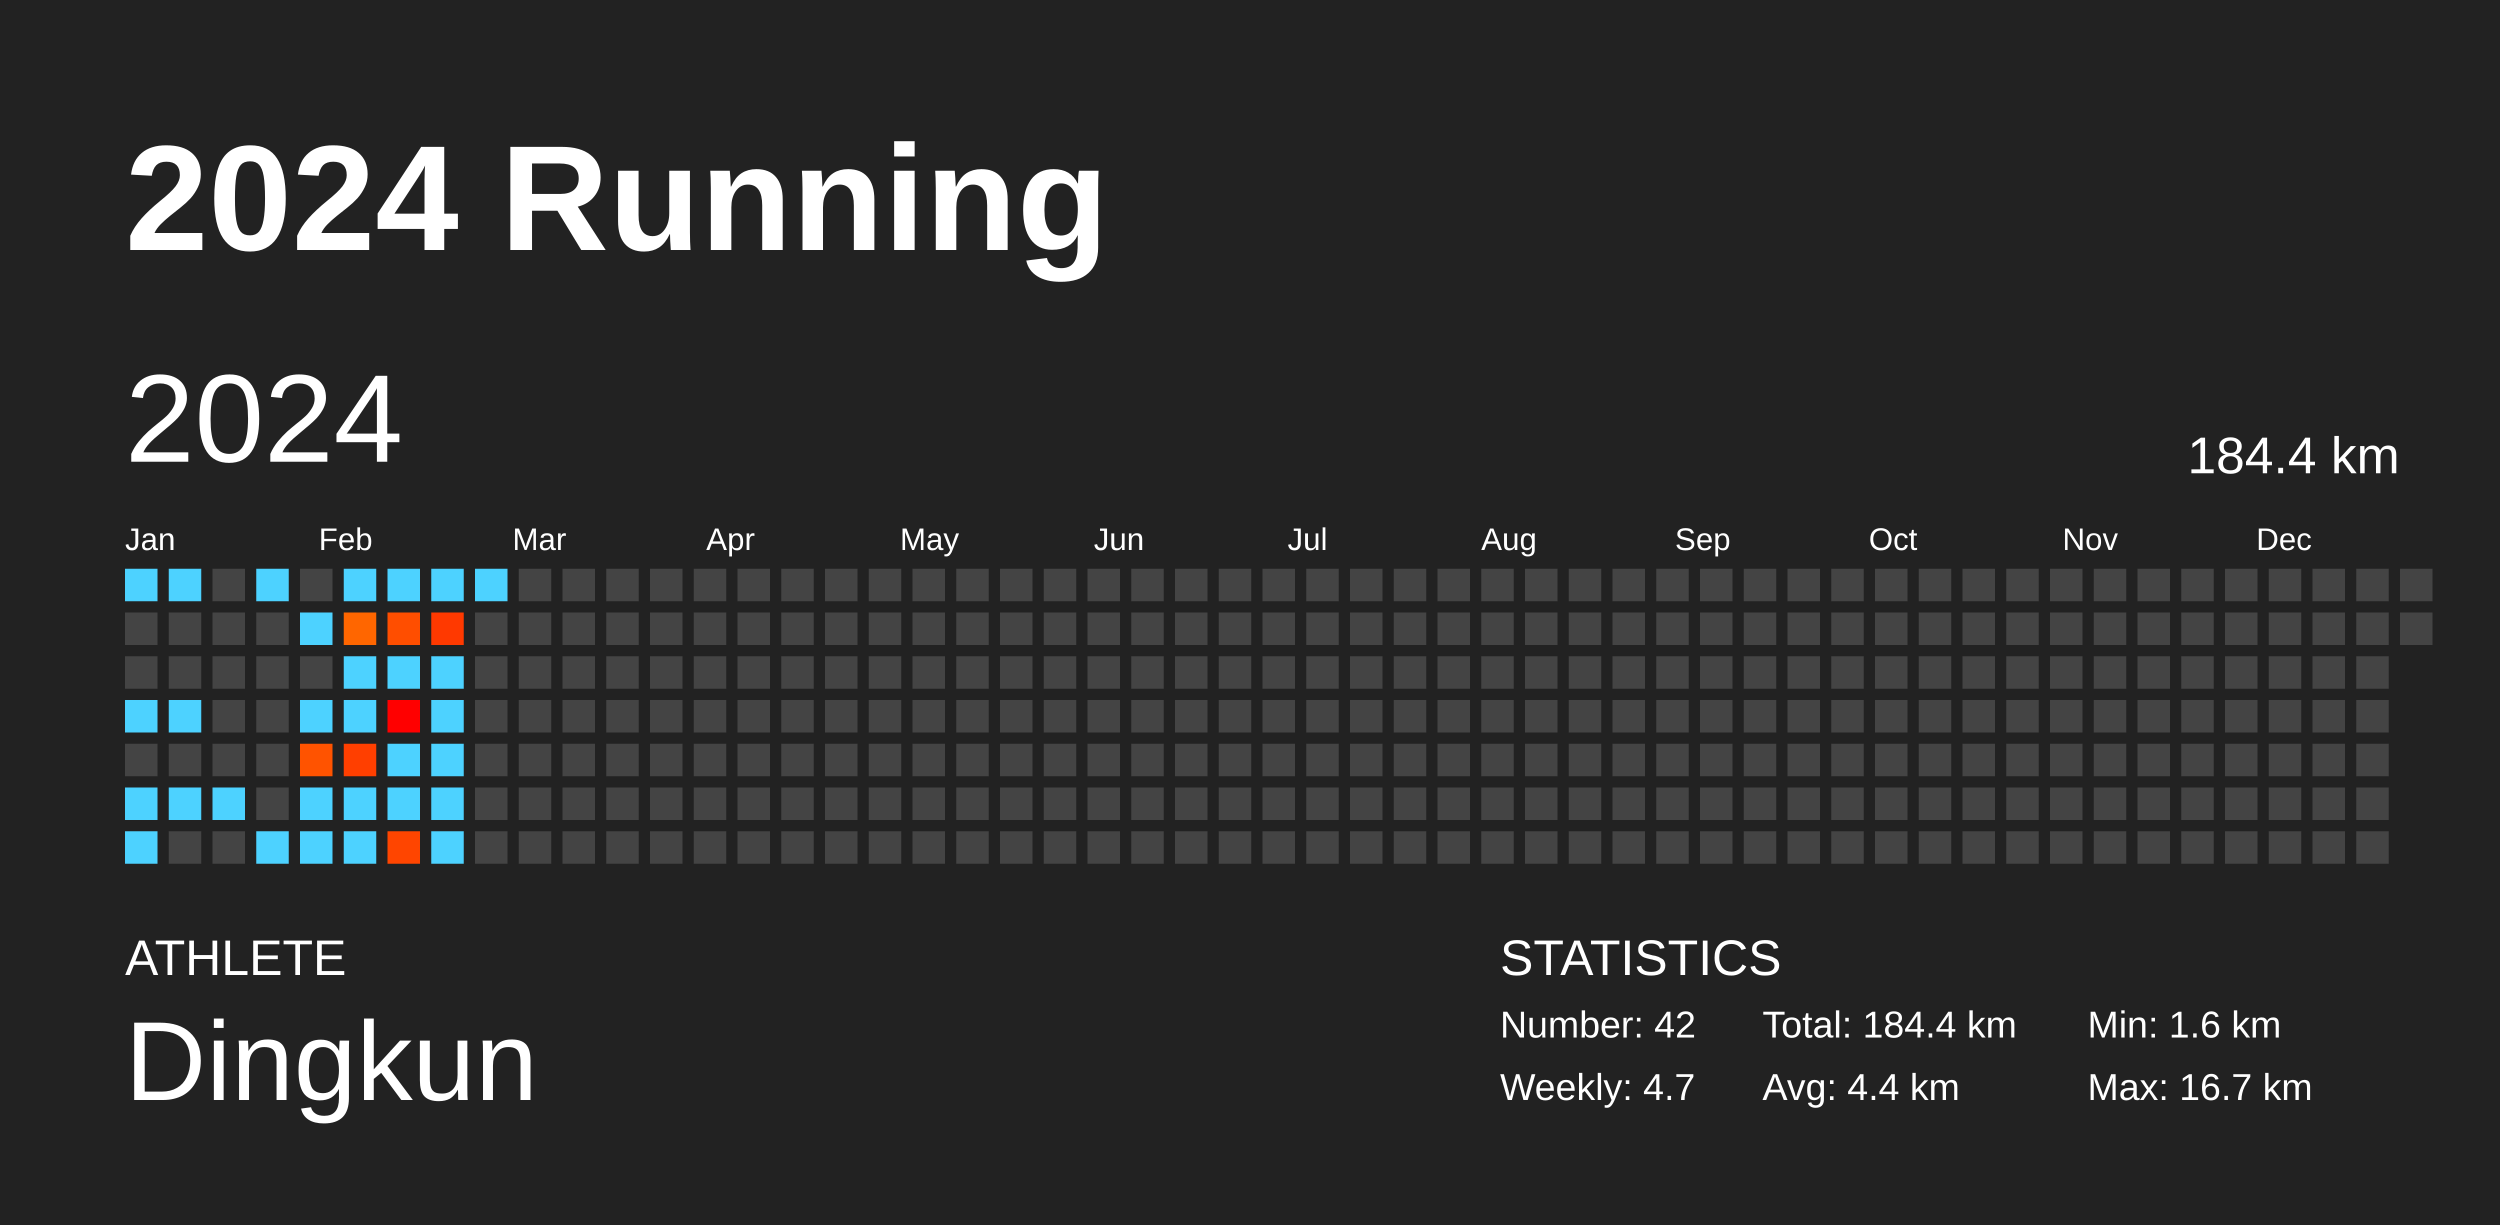
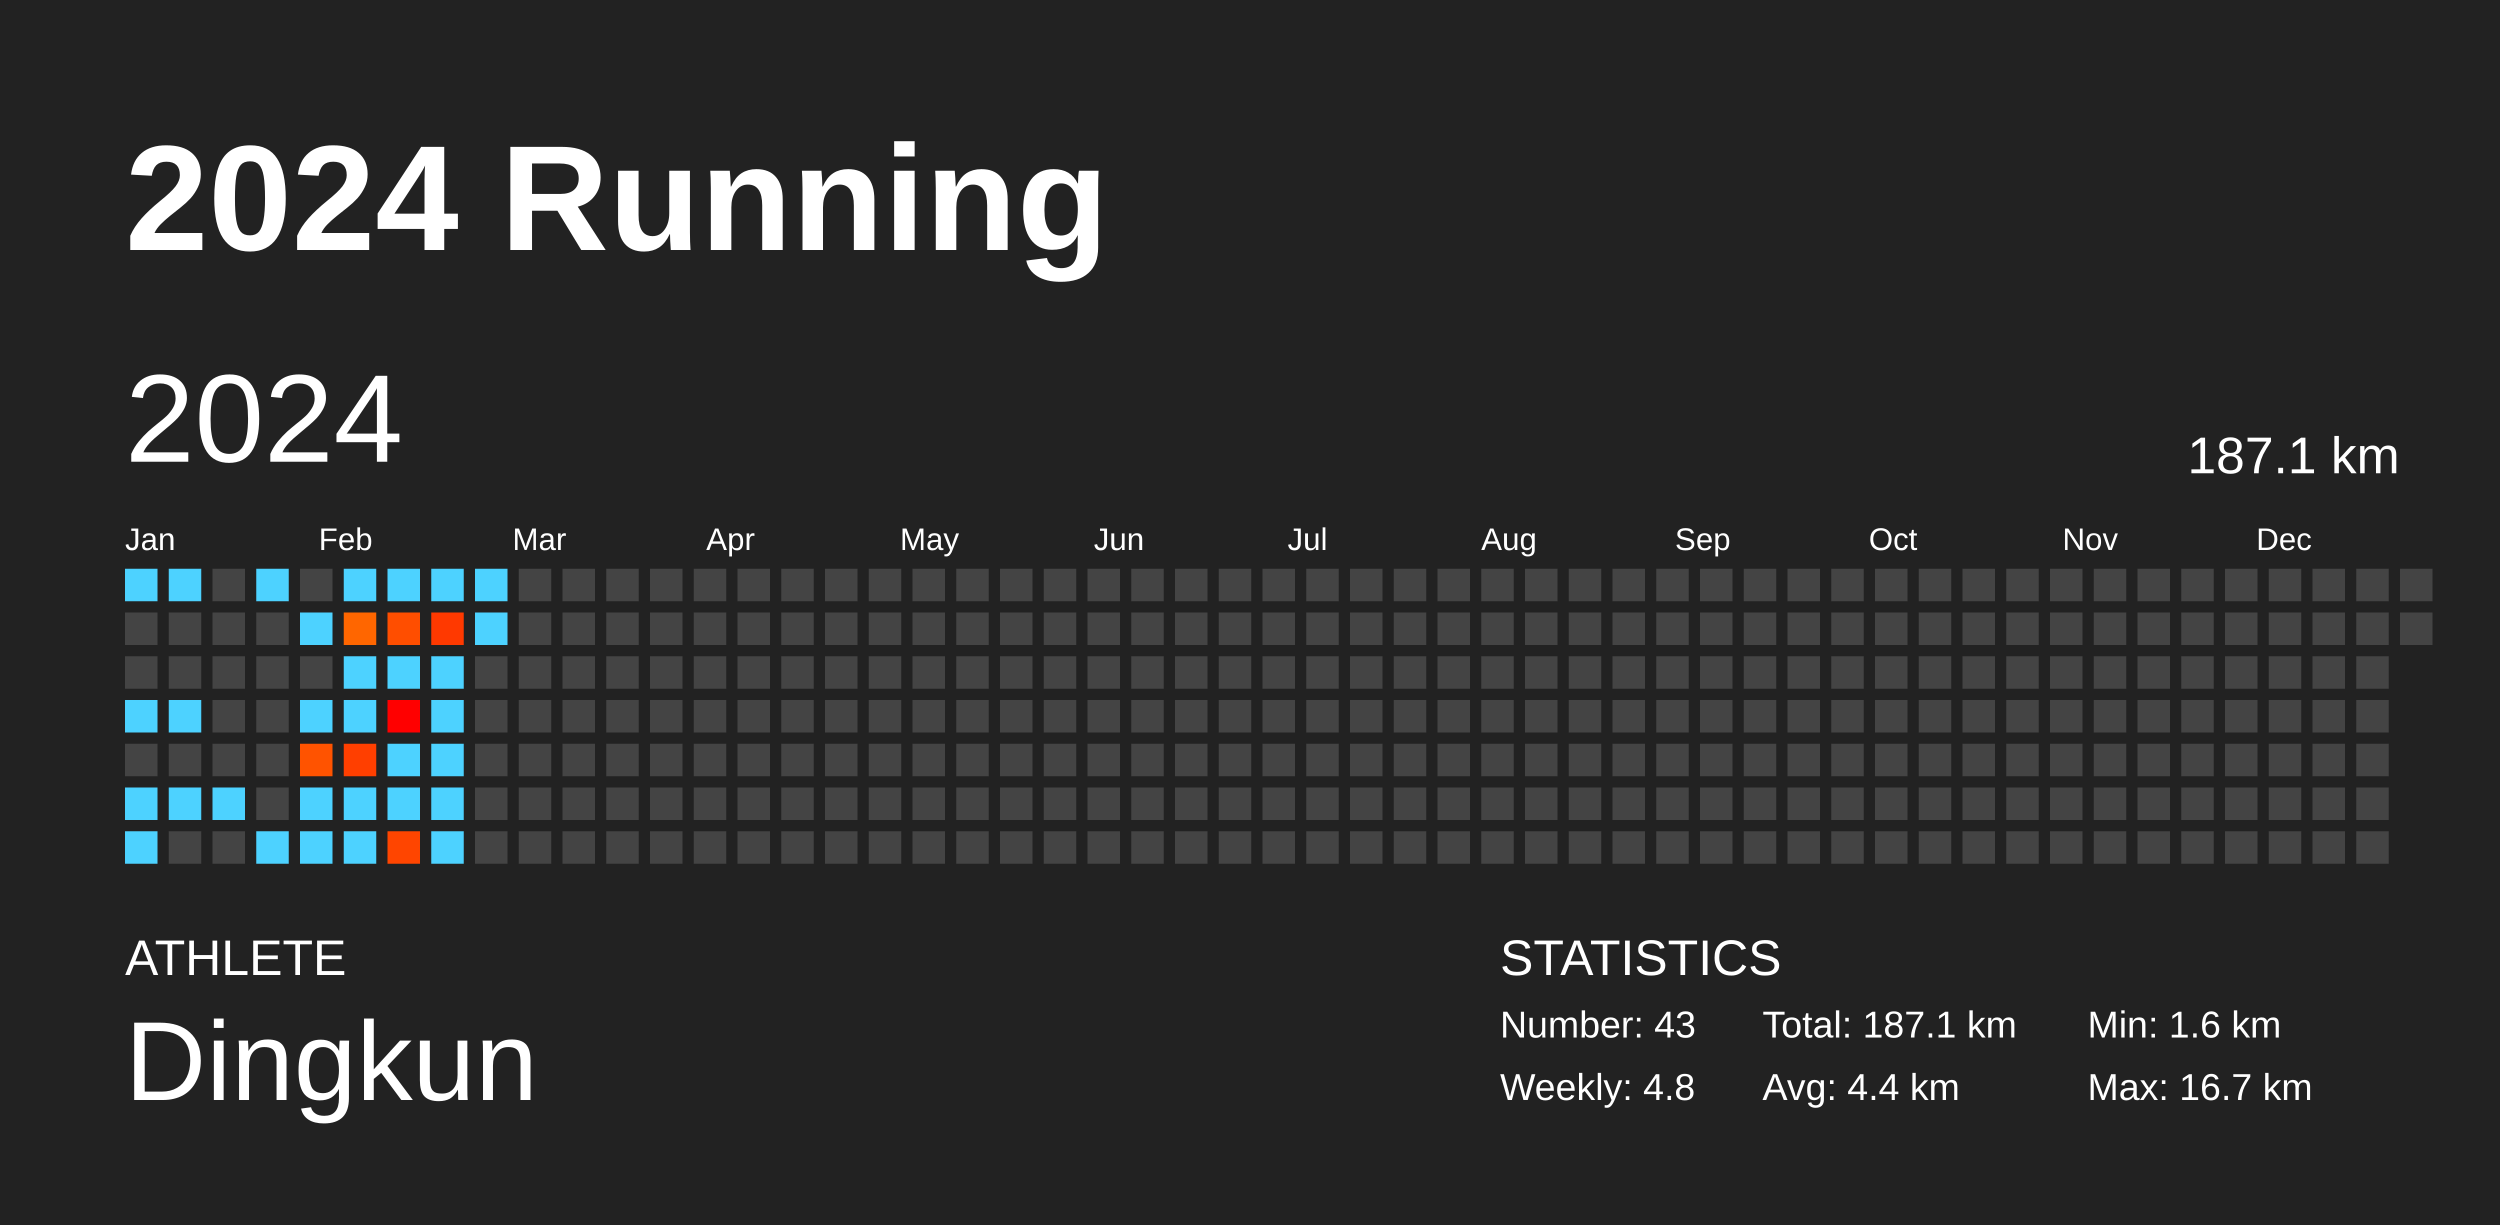
<svg xmlns="http://www.w3.org/2000/svg" baseProfile="full" height="98mm" version="1.1" viewBox="0,0,200,98" width="200mm">
  <defs />
  <rect fill="#222222" height="98" width="200" x="0" y="0" />
  <text fill="#FFFFFF" style="font-size:12px; font-family:Arial; font-weight:bold;" x="10" y="20">2024 Running</text>
  <text fill="#FFFFFF" style="font-size:4px; font-family:Arial" x="10" y="78">ATHLETE</text>
  <text fill="#FFFFFF" style="font-size:9px; font-family:Arial" x="10" y="88">Dingkun</text>
  <text fill="#FFFFFF" style="font-size:4px; font-family:Arial" x="120" y="78">STATISTICS</text>
-   <text fill="#FFFFFF" style="font-size:3px; font-family:Arial" x="120" y="83">Number: 42</text>
-   <text fill="#FFFFFF" style="font-size:3px; font-family:Arial" x="120" y="88">Weekly: 4.7</text>
-   <text fill="#FFFFFF" style="font-size:3px; font-family:Arial" x="141" y="83">Total: 184.4 km</text>
+   <text fill="#FFFFFF" style="font-size:3px; font-family:Arial" x="120" y="83">Number: 43</text>
+   <text fill="#FFFFFF" style="font-size:3px; font-family:Arial" x="120" y="88">Weekly: 4.8</text>
+   <text fill="#FFFFFF" style="font-size:3px; font-family:Arial" x="141" y="83">Total: 187.1 km</text>
  <text fill="#FFFFFF" style="font-size:3px; font-family:Arial" x="141" y="88">Avg: 4.4 km</text>
  <text fill="#FFFFFF" style="font-size:3px; font-family:Arial" x="167" y="83">Min: 1.6 km</text>
  <text fill="#FFFFFF" style="font-size:3px; font-family:Arial" x="167" y="88">Max: 16.7 km</text>
  <text dominant-baseline="hanging" fill="#FFFFFF" style="font-size:10.0px; font-family:Arial;" x="10" y="30">2024</text>
-   <text dominant-baseline="hanging" fill="#FFFFFF" style="font-size:4.125px; font-family:Arial;" x="175" y="35">184.4 km</text>
+   <text dominant-baseline="hanging" fill="#FFFFFF" style="font-size:4.125px; font-family:Arial;" x="175" y="35">187.1 km</text>
  <text fill="#FFFFFF" style="font-size:2.5px; font-family:Arial" x="10.0" y="44">Jan</text>
  <text fill="#FFFFFF" style="font-size:2.5px; font-family:Arial" x="25.5" y="44">Feb</text>
  <text fill="#FFFFFF" style="font-size:2.5px; font-family:Arial" x="41.0" y="44">Mar</text>
  <text fill="#FFFFFF" style="font-size:2.5px; font-family:Arial" x="56.5" y="44">Apr</text>
  <text fill="#FFFFFF" style="font-size:2.5px; font-family:Arial" x="72.0" y="44">May</text>
  <text fill="#FFFFFF" style="font-size:2.5px; font-family:Arial" x="87.5" y="44">Jun</text>
  <text fill="#FFFFFF" style="font-size:2.5px; font-family:Arial" x="103.0" y="44">Jul</text>
  <text fill="#FFFFFF" style="font-size:2.5px; font-family:Arial" x="118.5" y="44">Aug</text>
  <text fill="#FFFFFF" style="font-size:2.5px; font-family:Arial" x="134.0" y="44">Sep</text>
  <text fill="#FFFFFF" style="font-size:2.5px; font-family:Arial" x="149.5" y="44">Oct</text>
  <text fill="#FFFFFF" style="font-size:2.5px; font-family:Arial" x="165.0" y="44">Nov</text>
  <text fill="#FFFFFF" style="font-size:2.5px; font-family:Arial" x="180.5" y="44">Dec</text>
  <rect fill="#4dd2ff" height="2.6" width="2.6" x="10.0" y="45.5" />
  <rect fill="#444444" height="2.6" width="2.6" x="10.0" y="49.0" />
  <rect fill="#444444" height="2.6" width="2.6" x="10.0" y="52.5" />
  <rect fill="#4dd2ff" height="2.6" width="2.6" x="10.0" y="56.0" />
  <rect fill="#444444" height="2.6" width="2.6" x="10.0" y="59.5" />
  <rect fill="#4dd2ff" height="2.6" width="2.6" x="10.0" y="63.0" />
  <rect fill="#4dd2ff" height="2.6" width="2.6" x="10.0" y="66.5" />
  <rect fill="#4dd2ff" height="2.6" width="2.6" x="13.5" y="45.5" />
  <rect fill="#444444" height="2.6" width="2.6" x="13.5" y="49.0" />
  <rect fill="#444444" height="2.6" width="2.6" x="13.5" y="52.5" />
  <rect fill="#4dd2ff" height="2.6" width="2.6" x="13.5" y="56.0" />
  <rect fill="#444444" height="2.6" width="2.6" x="13.5" y="59.5" />
  <rect fill="#4dd2ff" height="2.6" width="2.6" x="13.5" y="63.0" />
  <rect fill="#444444" height="2.6" width="2.6" x="13.5" y="66.5" />
  <rect fill="#444444" height="2.6" width="2.6" x="17.0" y="45.5" />
  <rect fill="#444444" height="2.6" width="2.6" x="17.0" y="49.0" />
  <rect fill="#444444" height="2.6" width="2.6" x="17.0" y="52.5" />
  <rect fill="#444444" height="2.6" width="2.6" x="17.0" y="56.0" />
  <rect fill="#444444" height="2.6" width="2.6" x="17.0" y="59.5" />
  <rect fill="#4dd2ff" height="2.6" width="2.6" x="17.0" y="63.0" />
  <rect fill="#444444" height="2.6" width="2.6" x="17.0" y="66.5" />
  <rect fill="#4dd2ff" height="2.6" width="2.6" x="20.5" y="45.5" />
  <rect fill="#444444" height="2.6" width="2.6" x="20.5" y="49.0" />
  <rect fill="#444444" height="2.6" width="2.6" x="20.5" y="52.5" />
  <rect fill="#444444" height="2.6" width="2.6" x="20.5" y="56.0" />
  <rect fill="#444444" height="2.6" width="2.6" x="20.5" y="59.5" />
  <rect fill="#444444" height="2.6" width="2.6" x="20.5" y="63.0" />
  <rect fill="#4dd2ff" height="2.6" width="2.6" x="20.5" y="66.5" />
  <rect fill="#444444" height="2.6" width="2.6" x="24.0" y="45.5" />
  <rect fill="#4dd2ff" height="2.6" width="2.6" x="24.0" y="49.0" />
  <rect fill="#444444" height="2.6" width="2.6" x="24.0" y="52.5" />
  <rect fill="#4dd2ff" height="2.6" width="2.6" x="24.0" y="56.0" />
  <rect fill="#ff5300" height="2.6" width="2.6" x="24.0" y="59.5" />
  <rect fill="#4dd2ff" height="2.6" width="2.6" x="24.0" y="63.0" />
  <rect fill="#4dd2ff" height="2.6" width="2.6" x="24.0" y="66.5" />
  <rect fill="#4dd2ff" height="2.6" width="2.6" x="27.5" y="45.5" />
  <rect fill="#ff6600" height="2.6" width="2.6" x="27.5" y="49.0" />
  <rect fill="#4dd2ff" height="2.6" width="2.6" x="27.5" y="52.5" />
  <rect fill="#4dd2ff" height="2.6" width="2.6" x="27.5" y="56.0" />
  <rect fill="#ff3f00" height="2.6" width="2.6" x="27.5" y="59.5" />
  <rect fill="#4dd2ff" height="2.6" width="2.6" x="27.5" y="63.0" />
  <rect fill="#4dd2ff" height="2.6" width="2.6" x="27.5" y="66.5" />
  <rect fill="#4dd2ff" height="2.6" width="2.6" x="31.0" y="45.5" />
  <rect fill="#ff4e00" height="2.6" width="2.6" x="31.0" y="49.0" />
  <rect fill="#4dd2ff" height="2.6" width="2.6" x="31.0" y="52.5" />
  <rect fill="#ff0000" height="2.6" width="2.6" x="31.0" y="56.0" />
  <rect fill="#4dd2ff" height="2.6" width="2.6" x="31.0" y="59.5" />
  <rect fill="#4dd2ff" height="2.6" width="2.6" x="31.0" y="63.0" />
  <rect fill="#ff4500" height="2.6" width="2.6" x="31.0" y="66.5" />
  <rect fill="#4dd2ff" height="2.6" width="2.6" x="34.5" y="45.5" />
  <rect fill="#ff3900" height="2.6" width="2.6" x="34.5" y="49.0" />
  <rect fill="#4dd2ff" height="2.6" width="2.6" x="34.5" y="52.5" />
  <rect fill="#4dd2ff" height="2.6" width="2.6" x="34.5" y="56.0" />
  <rect fill="#4dd2ff" height="2.6" width="2.6" x="34.5" y="59.5" />
  <rect fill="#4dd2ff" height="2.6" width="2.6" x="34.5" y="63.0" />
  <rect fill="#4dd2ff" height="2.6" width="2.6" x="34.5" y="66.5" />
  <rect fill="#4dd2ff" height="2.6" width="2.6" x="38.0" y="45.5" />
-   <rect fill="#444444" height="2.6" width="2.6" x="38.0" y="49.0" />
+   <rect fill="#4dd2ff" height="2.6" width="2.6" x="38.0" y="49.0" />
  <rect fill="#444444" height="2.6" width="2.6" x="38.0" y="52.5" />
  <rect fill="#444444" height="2.6" width="2.6" x="38.0" y="56.0" />
  <rect fill="#444444" height="2.6" width="2.6" x="38.0" y="59.5" />
  <rect fill="#444444" height="2.6" width="2.6" x="38.0" y="63.0" />
  <rect fill="#444444" height="2.6" width="2.6" x="38.0" y="66.5" />
  <rect fill="#444444" height="2.6" width="2.6" x="41.5" y="45.5" />
  <rect fill="#444444" height="2.6" width="2.6" x="41.5" y="49.0" />
  <rect fill="#444444" height="2.6" width="2.6" x="41.5" y="52.5" />
  <rect fill="#444444" height="2.6" width="2.6" x="41.5" y="56.0" />
  <rect fill="#444444" height="2.6" width="2.6" x="41.5" y="59.5" />
  <rect fill="#444444" height="2.6" width="2.6" x="41.5" y="63.0" />
  <rect fill="#444444" height="2.6" width="2.6" x="41.5" y="66.5" />
  <rect fill="#444444" height="2.6" width="2.6" x="45.0" y="45.5" />
  <rect fill="#444444" height="2.6" width="2.6" x="45.0" y="49.0" />
  <rect fill="#444444" height="2.6" width="2.6" x="45.0" y="52.5" />
  <rect fill="#444444" height="2.6" width="2.6" x="45.0" y="56.0" />
  <rect fill="#444444" height="2.6" width="2.6" x="45.0" y="59.5" />
  <rect fill="#444444" height="2.6" width="2.6" x="45.0" y="63.0" />
  <rect fill="#444444" height="2.6" width="2.6" x="45.0" y="66.5" />
  <rect fill="#444444" height="2.6" width="2.6" x="48.5" y="45.5" />
  <rect fill="#444444" height="2.6" width="2.6" x="48.5" y="49.0" />
  <rect fill="#444444" height="2.6" width="2.6" x="48.5" y="52.5" />
  <rect fill="#444444" height="2.6" width="2.6" x="48.5" y="56.0" />
  <rect fill="#444444" height="2.6" width="2.6" x="48.5" y="59.5" />
  <rect fill="#444444" height="2.6" width="2.6" x="48.5" y="63.0" />
  <rect fill="#444444" height="2.6" width="2.6" x="48.5" y="66.5" />
  <rect fill="#444444" height="2.6" width="2.6" x="52.0" y="45.5" />
  <rect fill="#444444" height="2.6" width="2.6" x="52.0" y="49.0" />
  <rect fill="#444444" height="2.6" width="2.6" x="52.0" y="52.5" />
  <rect fill="#444444" height="2.6" width="2.6" x="52.0" y="56.0" />
  <rect fill="#444444" height="2.6" width="2.6" x="52.0" y="59.5" />
  <rect fill="#444444" height="2.6" width="2.6" x="52.0" y="63.0" />
  <rect fill="#444444" height="2.6" width="2.6" x="52.0" y="66.5" />
  <rect fill="#444444" height="2.6" width="2.6" x="55.5" y="45.5" />
  <rect fill="#444444" height="2.6" width="2.6" x="55.5" y="49.0" />
  <rect fill="#444444" height="2.6" width="2.6" x="55.5" y="52.5" />
  <rect fill="#444444" height="2.6" width="2.6" x="55.5" y="56.0" />
  <rect fill="#444444" height="2.6" width="2.6" x="55.5" y="59.5" />
  <rect fill="#444444" height="2.6" width="2.6" x="55.5" y="63.0" />
  <rect fill="#444444" height="2.6" width="2.6" x="55.5" y="66.5" />
  <rect fill="#444444" height="2.6" width="2.6" x="59.0" y="45.5" />
  <rect fill="#444444" height="2.6" width="2.6" x="59.0" y="49.0" />
  <rect fill="#444444" height="2.6" width="2.6" x="59.0" y="52.5" />
  <rect fill="#444444" height="2.6" width="2.6" x="59.0" y="56.0" />
  <rect fill="#444444" height="2.6" width="2.6" x="59.0" y="59.5" />
  <rect fill="#444444" height="2.6" width="2.6" x="59.0" y="63.0" />
  <rect fill="#444444" height="2.6" width="2.6" x="59.0" y="66.5" />
  <rect fill="#444444" height="2.6" width="2.6" x="62.5" y="45.5" />
  <rect fill="#444444" height="2.6" width="2.6" x="62.5" y="49.0" />
  <rect fill="#444444" height="2.6" width="2.6" x="62.5" y="52.5" />
  <rect fill="#444444" height="2.6" width="2.6" x="62.5" y="56.0" />
  <rect fill="#444444" height="2.6" width="2.6" x="62.5" y="59.5" />
  <rect fill="#444444" height="2.6" width="2.6" x="62.5" y="63.0" />
  <rect fill="#444444" height="2.6" width="2.6" x="62.5" y="66.5" />
  <rect fill="#444444" height="2.6" width="2.6" x="66.0" y="45.5" />
  <rect fill="#444444" height="2.6" width="2.6" x="66.0" y="49.0" />
  <rect fill="#444444" height="2.6" width="2.6" x="66.0" y="52.5" />
  <rect fill="#444444" height="2.6" width="2.6" x="66.0" y="56.0" />
  <rect fill="#444444" height="2.6" width="2.6" x="66.0" y="59.5" />
  <rect fill="#444444" height="2.6" width="2.6" x="66.0" y="63.0" />
  <rect fill="#444444" height="2.6" width="2.6" x="66.0" y="66.5" />
  <rect fill="#444444" height="2.6" width="2.6" x="69.5" y="45.5" />
  <rect fill="#444444" height="2.6" width="2.6" x="69.5" y="49.0" />
  <rect fill="#444444" height="2.6" width="2.6" x="69.5" y="52.5" />
  <rect fill="#444444" height="2.6" width="2.6" x="69.5" y="56.0" />
  <rect fill="#444444" height="2.6" width="2.6" x="69.5" y="59.5" />
  <rect fill="#444444" height="2.6" width="2.6" x="69.5" y="63.0" />
  <rect fill="#444444" height="2.6" width="2.6" x="69.5" y="66.5" />
  <rect fill="#444444" height="2.6" width="2.6" x="73.0" y="45.5" />
  <rect fill="#444444" height="2.6" width="2.6" x="73.0" y="49.0" />
  <rect fill="#444444" height="2.6" width="2.6" x="73.0" y="52.5" />
  <rect fill="#444444" height="2.6" width="2.6" x="73.0" y="56.0" />
  <rect fill="#444444" height="2.6" width="2.6" x="73.0" y="59.5" />
  <rect fill="#444444" height="2.6" width="2.6" x="73.0" y="63.0" />
  <rect fill="#444444" height="2.6" width="2.6" x="73.0" y="66.5" />
  <rect fill="#444444" height="2.6" width="2.6" x="76.5" y="45.5" />
  <rect fill="#444444" height="2.6" width="2.6" x="76.5" y="49.0" />
  <rect fill="#444444" height="2.6" width="2.6" x="76.5" y="52.5" />
  <rect fill="#444444" height="2.6" width="2.6" x="76.5" y="56.0" />
  <rect fill="#444444" height="2.6" width="2.6" x="76.5" y="59.5" />
  <rect fill="#444444" height="2.6" width="2.6" x="76.5" y="63.0" />
  <rect fill="#444444" height="2.6" width="2.6" x="76.5" y="66.5" />
  <rect fill="#444444" height="2.6" width="2.6" x="80.0" y="45.5" />
  <rect fill="#444444" height="2.6" width="2.6" x="80.0" y="49.0" />
  <rect fill="#444444" height="2.6" width="2.6" x="80.0" y="52.5" />
  <rect fill="#444444" height="2.6" width="2.6" x="80.0" y="56.0" />
  <rect fill="#444444" height="2.6" width="2.6" x="80.0" y="59.5" />
  <rect fill="#444444" height="2.6" width="2.6" x="80.0" y="63.0" />
  <rect fill="#444444" height="2.6" width="2.6" x="80.0" y="66.5" />
  <rect fill="#444444" height="2.6" width="2.6" x="83.5" y="45.5" />
  <rect fill="#444444" height="2.6" width="2.6" x="83.5" y="49.0" />
  <rect fill="#444444" height="2.6" width="2.6" x="83.5" y="52.5" />
  <rect fill="#444444" height="2.6" width="2.6" x="83.5" y="56.0" />
  <rect fill="#444444" height="2.6" width="2.6" x="83.5" y="59.5" />
  <rect fill="#444444" height="2.6" width="2.6" x="83.5" y="63.0" />
  <rect fill="#444444" height="2.6" width="2.6" x="83.5" y="66.5" />
  <rect fill="#444444" height="2.6" width="2.6" x="87.0" y="45.5" />
  <rect fill="#444444" height="2.6" width="2.6" x="87.0" y="49.0" />
  <rect fill="#444444" height="2.6" width="2.6" x="87.0" y="52.5" />
  <rect fill="#444444" height="2.6" width="2.6" x="87.0" y="56.0" />
  <rect fill="#444444" height="2.6" width="2.6" x="87.0" y="59.5" />
  <rect fill="#444444" height="2.6" width="2.6" x="87.0" y="63.0" />
  <rect fill="#444444" height="2.6" width="2.6" x="87.0" y="66.5" />
  <rect fill="#444444" height="2.6" width="2.6" x="90.5" y="45.5" />
  <rect fill="#444444" height="2.6" width="2.6" x="90.5" y="49.0" />
  <rect fill="#444444" height="2.6" width="2.6" x="90.5" y="52.5" />
  <rect fill="#444444" height="2.6" width="2.6" x="90.5" y="56.0" />
  <rect fill="#444444" height="2.6" width="2.6" x="90.5" y="59.5" />
  <rect fill="#444444" height="2.6" width="2.6" x="90.5" y="63.0" />
  <rect fill="#444444" height="2.6" width="2.6" x="90.5" y="66.5" />
  <rect fill="#444444" height="2.6" width="2.6" x="94.0" y="45.5" />
  <rect fill="#444444" height="2.6" width="2.6" x="94.0" y="49.0" />
  <rect fill="#444444" height="2.6" width="2.6" x="94.0" y="52.5" />
  <rect fill="#444444" height="2.6" width="2.6" x="94.0" y="56.0" />
  <rect fill="#444444" height="2.6" width="2.6" x="94.0" y="59.5" />
  <rect fill="#444444" height="2.6" width="2.6" x="94.0" y="63.0" />
  <rect fill="#444444" height="2.6" width="2.6" x="94.0" y="66.5" />
  <rect fill="#444444" height="2.6" width="2.6" x="97.5" y="45.5" />
  <rect fill="#444444" height="2.6" width="2.6" x="97.5" y="49.0" />
  <rect fill="#444444" height="2.6" width="2.6" x="97.5" y="52.5" />
  <rect fill="#444444" height="2.6" width="2.6" x="97.5" y="56.0" />
  <rect fill="#444444" height="2.6" width="2.6" x="97.5" y="59.5" />
  <rect fill="#444444" height="2.6" width="2.6" x="97.5" y="63.0" />
  <rect fill="#444444" height="2.6" width="2.6" x="97.5" y="66.5" />
  <rect fill="#444444" height="2.6" width="2.6" x="101.0" y="45.5" />
  <rect fill="#444444" height="2.6" width="2.6" x="101.0" y="49.0" />
  <rect fill="#444444" height="2.6" width="2.6" x="101.0" y="52.5" />
  <rect fill="#444444" height="2.6" width="2.6" x="101.0" y="56.0" />
  <rect fill="#444444" height="2.6" width="2.6" x="101.0" y="59.5" />
  <rect fill="#444444" height="2.6" width="2.6" x="101.0" y="63.0" />
  <rect fill="#444444" height="2.6" width="2.6" x="101.0" y="66.5" />
  <rect fill="#444444" height="2.6" width="2.6" x="104.5" y="45.5" />
  <rect fill="#444444" height="2.6" width="2.6" x="104.5" y="49.0" />
  <rect fill="#444444" height="2.6" width="2.6" x="104.5" y="52.5" />
  <rect fill="#444444" height="2.6" width="2.6" x="104.5" y="56.0" />
  <rect fill="#444444" height="2.6" width="2.6" x="104.5" y="59.5" />
  <rect fill="#444444" height="2.6" width="2.6" x="104.5" y="63.0" />
  <rect fill="#444444" height="2.6" width="2.6" x="104.5" y="66.5" />
  <rect fill="#444444" height="2.6" width="2.6" x="108.0" y="45.5" />
  <rect fill="#444444" height="2.6" width="2.6" x="108.0" y="49.0" />
  <rect fill="#444444" height="2.6" width="2.6" x="108.0" y="52.5" />
  <rect fill="#444444" height="2.6" width="2.6" x="108.0" y="56.0" />
  <rect fill="#444444" height="2.6" width="2.6" x="108.0" y="59.5" />
  <rect fill="#444444" height="2.6" width="2.6" x="108.0" y="63.0" />
  <rect fill="#444444" height="2.6" width="2.6" x="108.0" y="66.5" />
  <rect fill="#444444" height="2.6" width="2.6" x="111.5" y="45.5" />
  <rect fill="#444444" height="2.6" width="2.6" x="111.5" y="49.0" />
  <rect fill="#444444" height="2.6" width="2.6" x="111.5" y="52.5" />
  <rect fill="#444444" height="2.6" width="2.6" x="111.5" y="56.0" />
  <rect fill="#444444" height="2.6" width="2.6" x="111.5" y="59.5" />
  <rect fill="#444444" height="2.6" width="2.6" x="111.5" y="63.0" />
  <rect fill="#444444" height="2.6" width="2.6" x="111.5" y="66.5" />
  <rect fill="#444444" height="2.6" width="2.6" x="115.0" y="45.5" />
  <rect fill="#444444" height="2.6" width="2.6" x="115.0" y="49.0" />
  <rect fill="#444444" height="2.6" width="2.6" x="115.0" y="52.5" />
  <rect fill="#444444" height="2.6" width="2.6" x="115.0" y="56.0" />
  <rect fill="#444444" height="2.6" width="2.6" x="115.0" y="59.5" />
  <rect fill="#444444" height="2.6" width="2.6" x="115.0" y="63.0" />
  <rect fill="#444444" height="2.6" width="2.6" x="115.0" y="66.5" />
  <rect fill="#444444" height="2.6" width="2.6" x="118.5" y="45.5" />
  <rect fill="#444444" height="2.6" width="2.6" x="118.5" y="49.0" />
  <rect fill="#444444" height="2.6" width="2.6" x="118.5" y="52.5" />
  <rect fill="#444444" height="2.6" width="2.6" x="118.5" y="56.0" />
  <rect fill="#444444" height="2.6" width="2.6" x="118.5" y="59.5" />
  <rect fill="#444444" height="2.6" width="2.6" x="118.5" y="63.0" />
  <rect fill="#444444" height="2.6" width="2.6" x="118.5" y="66.5" />
  <rect fill="#444444" height="2.6" width="2.6" x="122.0" y="45.5" />
  <rect fill="#444444" height="2.6" width="2.6" x="122.0" y="49.0" />
  <rect fill="#444444" height="2.6" width="2.6" x="122.0" y="52.5" />
  <rect fill="#444444" height="2.6" width="2.6" x="122.0" y="56.0" />
  <rect fill="#444444" height="2.6" width="2.6" x="122.0" y="59.5" />
  <rect fill="#444444" height="2.6" width="2.6" x="122.0" y="63.0" />
  <rect fill="#444444" height="2.6" width="2.6" x="122.0" y="66.5" />
  <rect fill="#444444" height="2.6" width="2.6" x="125.5" y="45.5" />
  <rect fill="#444444" height="2.6" width="2.6" x="125.5" y="49.0" />
  <rect fill="#444444" height="2.6" width="2.6" x="125.5" y="52.5" />
  <rect fill="#444444" height="2.6" width="2.6" x="125.5" y="56.0" />
  <rect fill="#444444" height="2.6" width="2.6" x="125.5" y="59.5" />
  <rect fill="#444444" height="2.6" width="2.6" x="125.5" y="63.0" />
  <rect fill="#444444" height="2.6" width="2.6" x="125.5" y="66.5" />
  <rect fill="#444444" height="2.6" width="2.6" x="129.0" y="45.5" />
  <rect fill="#444444" height="2.6" width="2.6" x="129.0" y="49.0" />
  <rect fill="#444444" height="2.6" width="2.6" x="129.0" y="52.5" />
  <rect fill="#444444" height="2.6" width="2.6" x="129.0" y="56.0" />
  <rect fill="#444444" height="2.6" width="2.6" x="129.0" y="59.5" />
  <rect fill="#444444" height="2.6" width="2.6" x="129.0" y="63.0" />
  <rect fill="#444444" height="2.6" width="2.6" x="129.0" y="66.5" />
  <rect fill="#444444" height="2.6" width="2.6" x="132.5" y="45.5" />
  <rect fill="#444444" height="2.6" width="2.6" x="132.5" y="49.0" />
  <rect fill="#444444" height="2.6" width="2.6" x="132.5" y="52.5" />
  <rect fill="#444444" height="2.6" width="2.6" x="132.5" y="56.0" />
  <rect fill="#444444" height="2.6" width="2.6" x="132.5" y="59.5" />
  <rect fill="#444444" height="2.6" width="2.6" x="132.5" y="63.0" />
  <rect fill="#444444" height="2.6" width="2.6" x="132.5" y="66.5" />
  <rect fill="#444444" height="2.6" width="2.6" x="136.0" y="45.5" />
  <rect fill="#444444" height="2.6" width="2.6" x="136.0" y="49.0" />
  <rect fill="#444444" height="2.6" width="2.6" x="136.0" y="52.5" />
  <rect fill="#444444" height="2.6" width="2.6" x="136.0" y="56.0" />
  <rect fill="#444444" height="2.6" width="2.6" x="136.0" y="59.5" />
  <rect fill="#444444" height="2.6" width="2.6" x="136.0" y="63.0" />
  <rect fill="#444444" height="2.6" width="2.6" x="136.0" y="66.5" />
  <rect fill="#444444" height="2.6" width="2.6" x="139.5" y="45.5" />
  <rect fill="#444444" height="2.6" width="2.6" x="139.5" y="49.0" />
  <rect fill="#444444" height="2.6" width="2.6" x="139.5" y="52.5" />
  <rect fill="#444444" height="2.6" width="2.6" x="139.5" y="56.0" />
  <rect fill="#444444" height="2.6" width="2.6" x="139.5" y="59.5" />
  <rect fill="#444444" height="2.6" width="2.6" x="139.5" y="63.0" />
  <rect fill="#444444" height="2.6" width="2.6" x="139.5" y="66.5" />
  <rect fill="#444444" height="2.6" width="2.6" x="143.0" y="45.5" />
  <rect fill="#444444" height="2.6" width="2.6" x="143.0" y="49.0" />
  <rect fill="#444444" height="2.6" width="2.6" x="143.0" y="52.5" />
  <rect fill="#444444" height="2.6" width="2.6" x="143.0" y="56.0" />
  <rect fill="#444444" height="2.6" width="2.6" x="143.0" y="59.5" />
  <rect fill="#444444" height="2.6" width="2.6" x="143.0" y="63.0" />
  <rect fill="#444444" height="2.6" width="2.6" x="143.0" y="66.5" />
  <rect fill="#444444" height="2.6" width="2.6" x="146.5" y="45.5" />
  <rect fill="#444444" height="2.6" width="2.6" x="146.5" y="49.0" />
  <rect fill="#444444" height="2.6" width="2.6" x="146.5" y="52.5" />
  <rect fill="#444444" height="2.6" width="2.6" x="146.5" y="56.0" />
  <rect fill="#444444" height="2.6" width="2.6" x="146.5" y="59.5" />
  <rect fill="#444444" height="2.6" width="2.6" x="146.5" y="63.0" />
  <rect fill="#444444" height="2.6" width="2.6" x="146.5" y="66.5" />
  <rect fill="#444444" height="2.6" width="2.6" x="150.0" y="45.5" />
  <rect fill="#444444" height="2.6" width="2.6" x="150.0" y="49.0" />
  <rect fill="#444444" height="2.6" width="2.6" x="150.0" y="52.5" />
  <rect fill="#444444" height="2.6" width="2.6" x="150.0" y="56.0" />
  <rect fill="#444444" height="2.6" width="2.6" x="150.0" y="59.5" />
  <rect fill="#444444" height="2.6" width="2.6" x="150.0" y="63.0" />
  <rect fill="#444444" height="2.6" width="2.6" x="150.0" y="66.5" />
  <rect fill="#444444" height="2.6" width="2.6" x="153.5" y="45.5" />
  <rect fill="#444444" height="2.6" width="2.6" x="153.5" y="49.0" />
  <rect fill="#444444" height="2.6" width="2.6" x="153.5" y="52.5" />
  <rect fill="#444444" height="2.6" width="2.6" x="153.5" y="56.0" />
  <rect fill="#444444" height="2.6" width="2.6" x="153.5" y="59.5" />
  <rect fill="#444444" height="2.6" width="2.6" x="153.5" y="63.0" />
  <rect fill="#444444" height="2.6" width="2.6" x="153.5" y="66.5" />
  <rect fill="#444444" height="2.6" width="2.6" x="157.0" y="45.5" />
  <rect fill="#444444" height="2.6" width="2.6" x="157.0" y="49.0" />
  <rect fill="#444444" height="2.6" width="2.6" x="157.0" y="52.5" />
  <rect fill="#444444" height="2.6" width="2.6" x="157.0" y="56.0" />
  <rect fill="#444444" height="2.6" width="2.6" x="157.0" y="59.5" />
  <rect fill="#444444" height="2.6" width="2.6" x="157.0" y="63.0" />
  <rect fill="#444444" height="2.6" width="2.6" x="157.0" y="66.5" />
  <rect fill="#444444" height="2.6" width="2.6" x="160.5" y="45.5" />
  <rect fill="#444444" height="2.6" width="2.6" x="160.5" y="49.0" />
  <rect fill="#444444" height="2.6" width="2.6" x="160.5" y="52.5" />
  <rect fill="#444444" height="2.6" width="2.6" x="160.5" y="56.0" />
  <rect fill="#444444" height="2.6" width="2.6" x="160.5" y="59.5" />
  <rect fill="#444444" height="2.6" width="2.6" x="160.5" y="63.0" />
  <rect fill="#444444" height="2.6" width="2.6" x="160.5" y="66.5" />
  <rect fill="#444444" height="2.6" width="2.6" x="164.0" y="45.5" />
  <rect fill="#444444" height="2.6" width="2.6" x="164.0" y="49.0" />
  <rect fill="#444444" height="2.6" width="2.6" x="164.0" y="52.5" />
  <rect fill="#444444" height="2.6" width="2.6" x="164.0" y="56.0" />
  <rect fill="#444444" height="2.6" width="2.6" x="164.0" y="59.5" />
  <rect fill="#444444" height="2.6" width="2.6" x="164.0" y="63.0" />
  <rect fill="#444444" height="2.6" width="2.6" x="164.0" y="66.5" />
  <rect fill="#444444" height="2.6" width="2.6" x="167.5" y="45.5" />
  <rect fill="#444444" height="2.6" width="2.6" x="167.5" y="49.0" />
  <rect fill="#444444" height="2.6" width="2.6" x="167.5" y="52.5" />
  <rect fill="#444444" height="2.6" width="2.6" x="167.5" y="56.0" />
  <rect fill="#444444" height="2.6" width="2.6" x="167.5" y="59.5" />
  <rect fill="#444444" height="2.6" width="2.6" x="167.5" y="63.0" />
  <rect fill="#444444" height="2.6" width="2.6" x="167.5" y="66.5" />
  <rect fill="#444444" height="2.6" width="2.6" x="171.0" y="45.5" />
  <rect fill="#444444" height="2.6" width="2.6" x="171.0" y="49.0" />
  <rect fill="#444444" height="2.6" width="2.6" x="171.0" y="52.5" />
  <rect fill="#444444" height="2.6" width="2.6" x="171.0" y="56.0" />
  <rect fill="#444444" height="2.6" width="2.6" x="171.0" y="59.5" />
  <rect fill="#444444" height="2.6" width="2.6" x="171.0" y="63.0" />
  <rect fill="#444444" height="2.6" width="2.6" x="171.0" y="66.5" />
  <rect fill="#444444" height="2.6" width="2.6" x="174.5" y="45.5" />
  <rect fill="#444444" height="2.6" width="2.6" x="174.5" y="49.0" />
  <rect fill="#444444" height="2.6" width="2.6" x="174.5" y="52.5" />
  <rect fill="#444444" height="2.6" width="2.6" x="174.5" y="56.0" />
  <rect fill="#444444" height="2.6" width="2.6" x="174.5" y="59.5" />
  <rect fill="#444444" height="2.6" width="2.6" x="174.5" y="63.0" />
  <rect fill="#444444" height="2.6" width="2.6" x="174.5" y="66.5" />
  <rect fill="#444444" height="2.6" width="2.6" x="178.0" y="45.5" />
  <rect fill="#444444" height="2.6" width="2.6" x="178.0" y="49.0" />
  <rect fill="#444444" height="2.6" width="2.6" x="178.0" y="52.5" />
  <rect fill="#444444" height="2.6" width="2.6" x="178.0" y="56.0" />
  <rect fill="#444444" height="2.6" width="2.6" x="178.0" y="59.5" />
  <rect fill="#444444" height="2.6" width="2.6" x="178.0" y="63.0" />
  <rect fill="#444444" height="2.6" width="2.6" x="178.0" y="66.5" />
  <rect fill="#444444" height="2.6" width="2.6" x="181.5" y="45.5" />
  <rect fill="#444444" height="2.6" width="2.6" x="181.5" y="49.0" />
  <rect fill="#444444" height="2.6" width="2.6" x="181.5" y="52.5" />
  <rect fill="#444444" height="2.6" width="2.6" x="181.5" y="56.0" />
  <rect fill="#444444" height="2.6" width="2.6" x="181.5" y="59.5" />
  <rect fill="#444444" height="2.6" width="2.6" x="181.5" y="63.0" />
  <rect fill="#444444" height="2.6" width="2.6" x="181.5" y="66.5" />
  <rect fill="#444444" height="2.6" width="2.6" x="185.0" y="45.5" />
  <rect fill="#444444" height="2.6" width="2.6" x="185.0" y="49.0" />
  <rect fill="#444444" height="2.6" width="2.6" x="185.0" y="52.5" />
  <rect fill="#444444" height="2.6" width="2.6" x="185.0" y="56.0" />
  <rect fill="#444444" height="2.6" width="2.6" x="185.0" y="59.5" />
  <rect fill="#444444" height="2.6" width="2.6" x="185.0" y="63.0" />
  <rect fill="#444444" height="2.6" width="2.6" x="185.0" y="66.5" />
  <rect fill="#444444" height="2.6" width="2.6" x="188.5" y="45.5" />
  <rect fill="#444444" height="2.6" width="2.6" x="188.5" y="49.0" />
  <rect fill="#444444" height="2.6" width="2.6" x="188.5" y="52.5" />
  <rect fill="#444444" height="2.6" width="2.6" x="188.5" y="56.0" />
  <rect fill="#444444" height="2.6" width="2.6" x="188.5" y="59.5" />
  <rect fill="#444444" height="2.6" width="2.6" x="188.5" y="63.0" />
  <rect fill="#444444" height="2.6" width="2.6" x="188.5" y="66.5" />
  <rect fill="#444444" height="2.6" width="2.6" x="192.0" y="45.5" />
  <rect fill="#444444" height="2.6" width="2.6" x="192.0" y="49.0" />
</svg>
